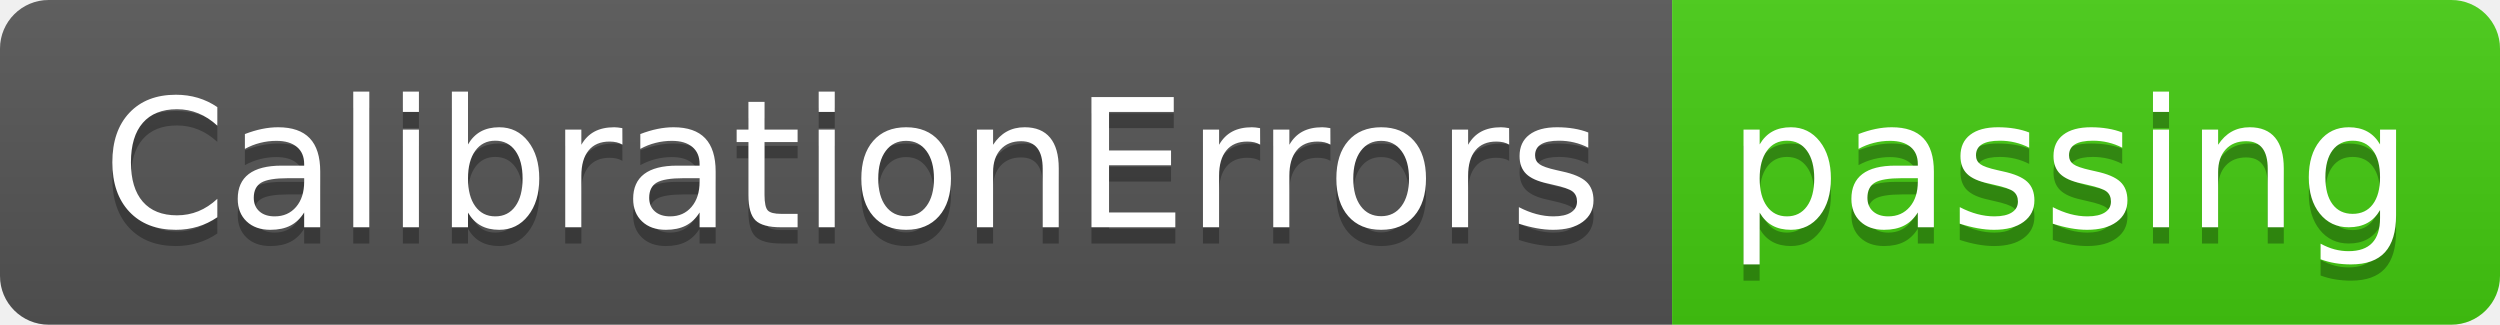
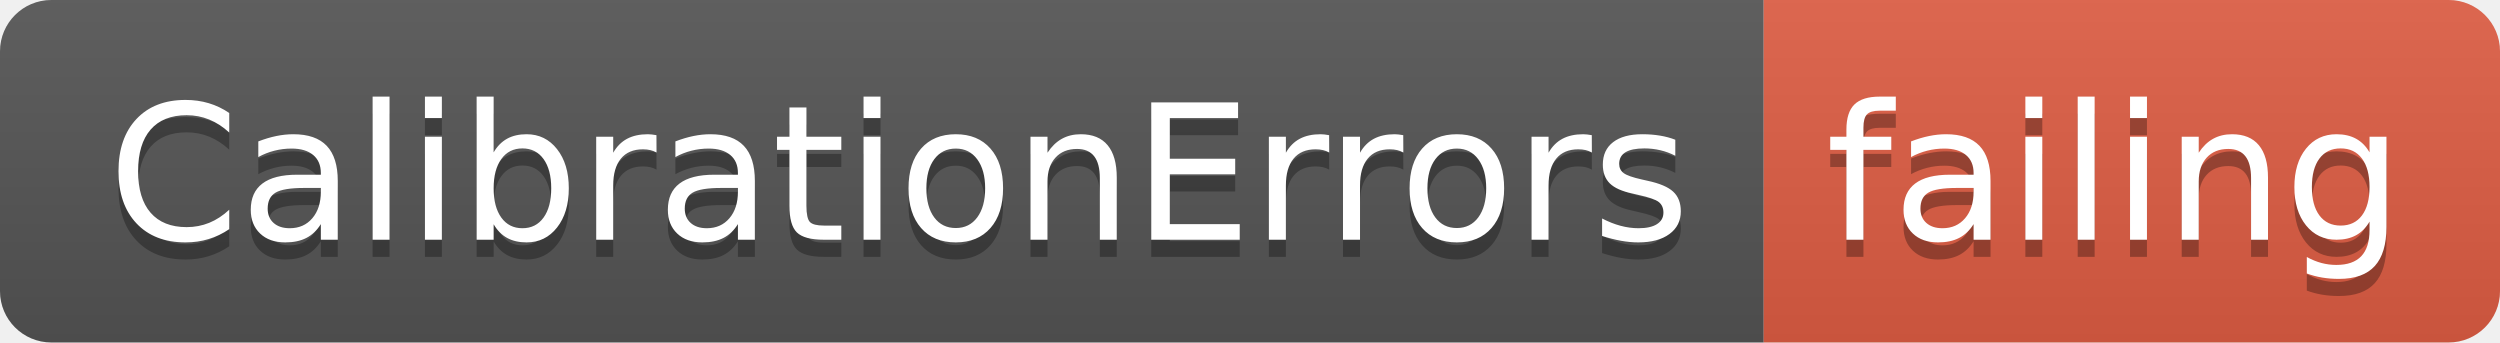
- <svg xmlns="http://www.w3.org/2000/svg" width="154" height="20">
+ <svg xmlns="http://www.w3.org/2000/svg" width="146" height="20">
  <linearGradient id="smooth" x2="0" y2="100%">
    <stop offset="0" stop-color="#bbb" stop-opacity=".1" />
    <stop offset="1" stop-opacity=".1" />
  </linearGradient>
  <clipPath id="round">
-     <rect width="154" height="20" rx="3" fill="#fff" />
+     <rect width="146" height="20" rx="3" fill="#fff" />
  </clipPath>
  <g clip-path="url(#round)">
    <rect width="103" height="20" fill="#555" />
-     <rect x="103" width="51" height="20" fill="#4c1" />
-     <rect width="154" height="20" fill="url(#smooth)" />
+     <rect x="103" width="43" height="20" fill="#e05d44" />
+     <rect width="146" height="20" fill="url(#smooth)" />
  </g>
  <g fill="#fff" text-anchor="middle" font-family="DejaVu Sans,Verdana,Geneva,sans-serif" font-size="110">
    <text x="525" y="150" fill="#010101" fill-opacity=".3" transform="scale(0.1)" textLength="930" lengthAdjust="spacing">CalibrationErrors</text>
    <text x="525" y="140" transform="scale(0.1)" textLength="930" lengthAdjust="spacing">CalibrationErrors</text>
-     <text x="1275" y="150" fill="#010101" fill-opacity=".3" transform="scale(0.1)" textLength="410" lengthAdjust="spacing">passing</text>
-     <text x="1275" y="140" transform="scale(0.1)" textLength="410" lengthAdjust="spacing">passing</text>
+     <text x="1235" y="150" fill="#010101" fill-opacity=".3" transform="scale(0.1)" textLength="330" lengthAdjust="spacing">failing</text>
+     <text x="1235" y="140" transform="scale(0.1)" textLength="330" lengthAdjust="spacing">failing</text>
  </g>
</svg>
